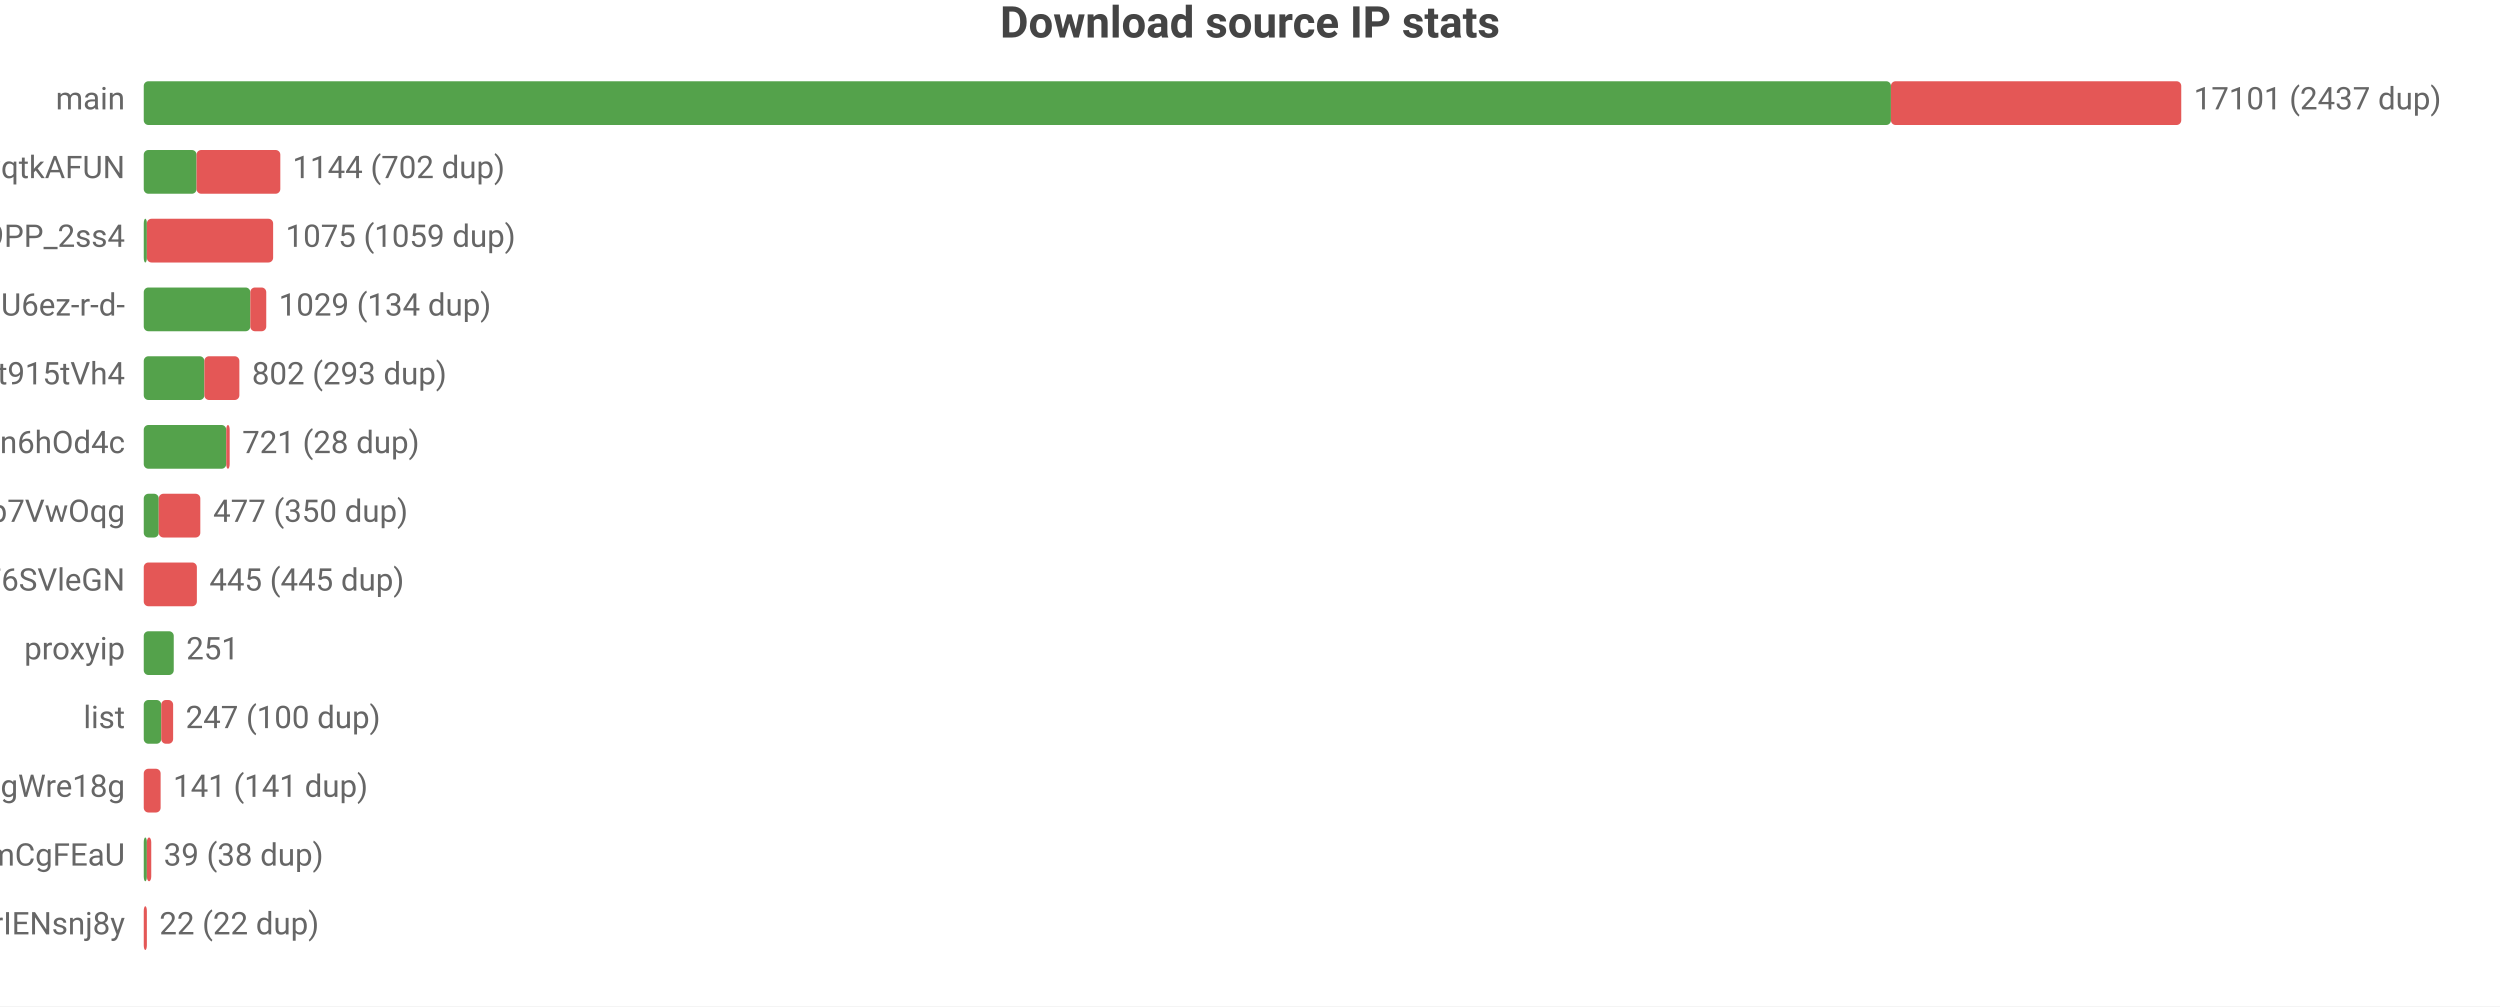
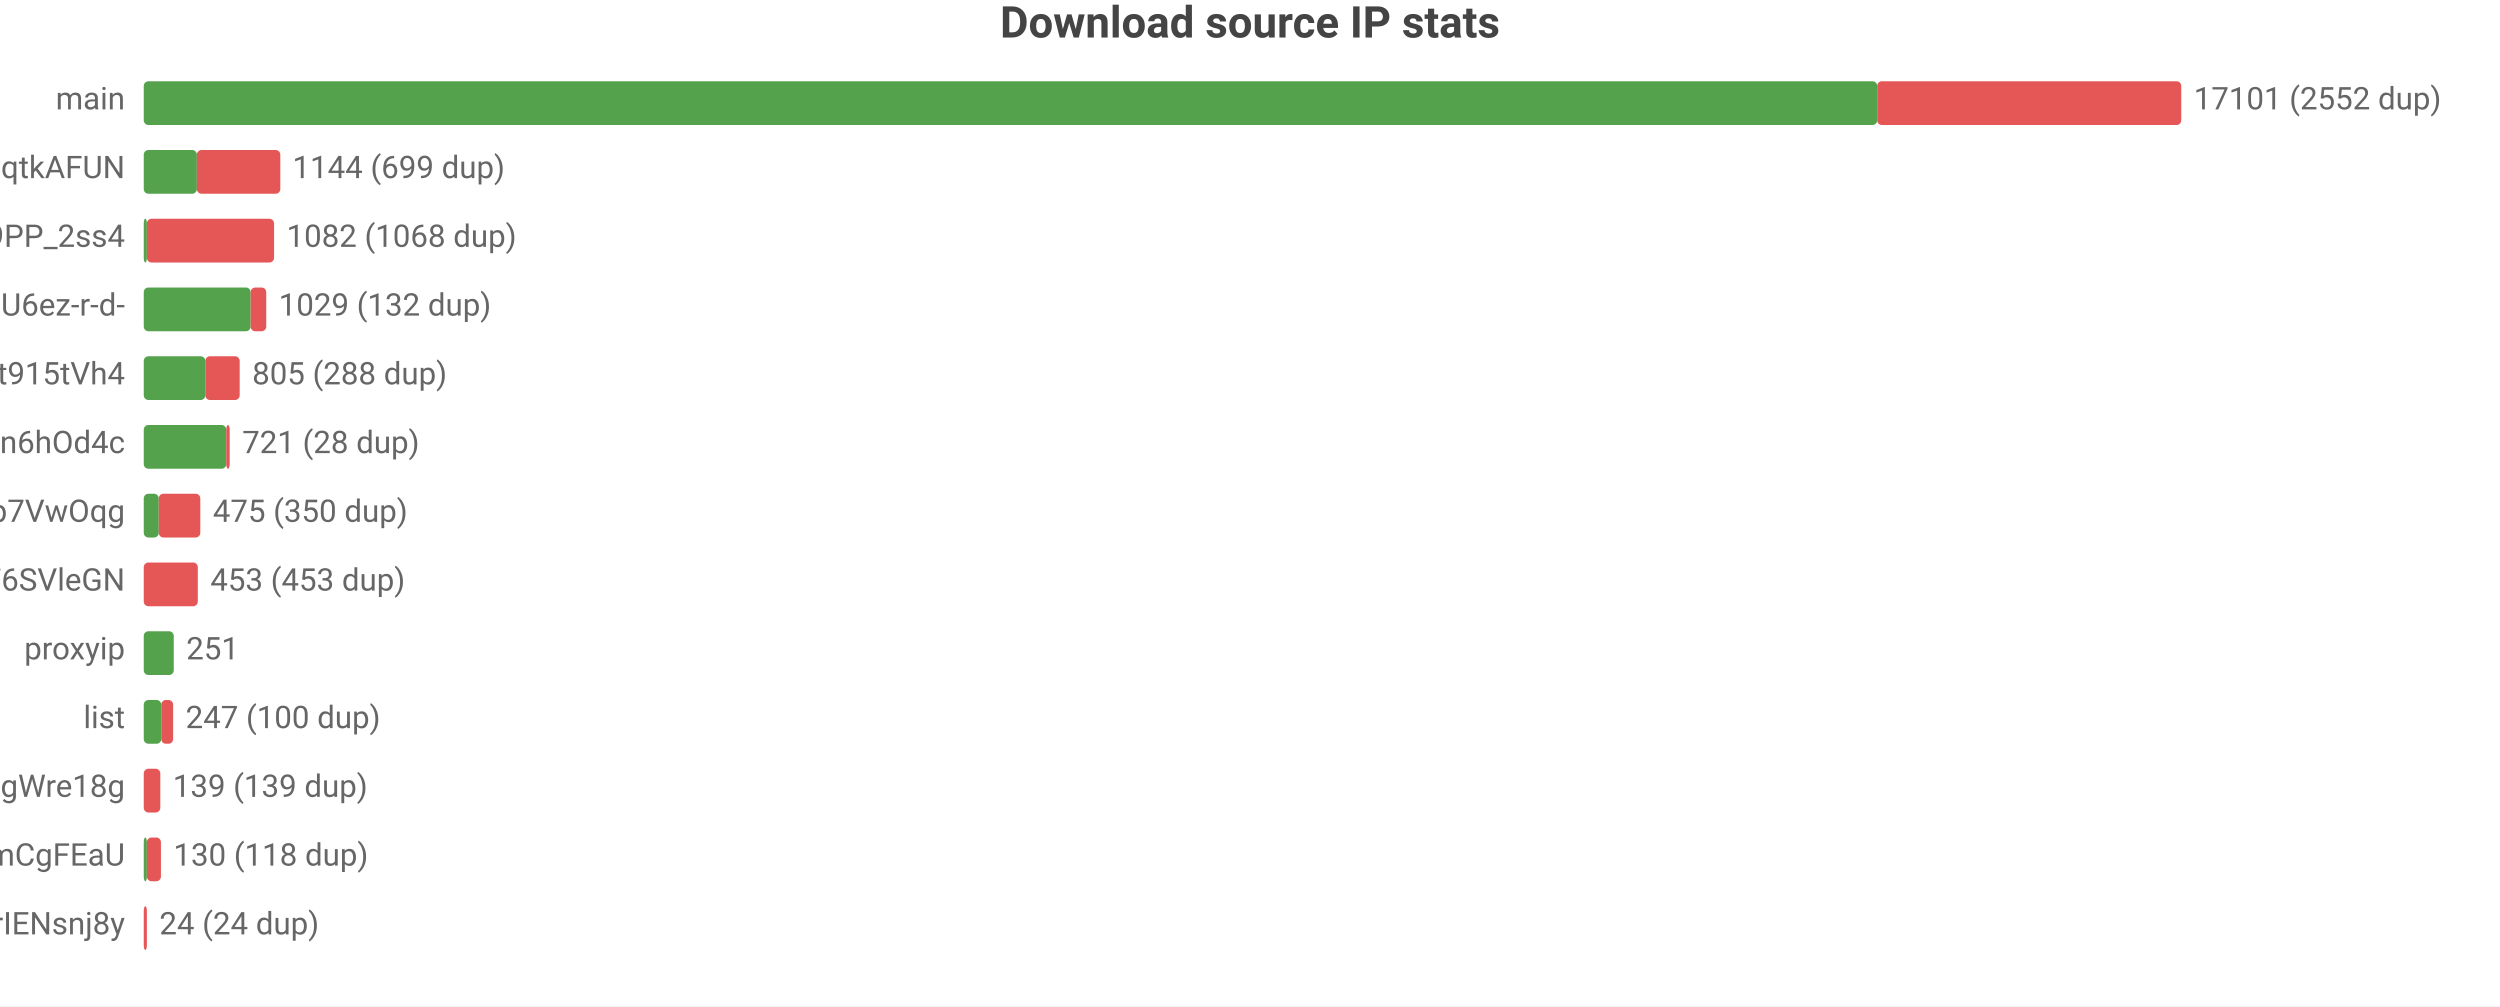
<svg xmlns="http://www.w3.org/2000/svg" width="800" height="322" viewBox="0 0 800 322">
  <rect width="800" height="322" fill="#ffffff" />
  <style>text{font-family:system-ui,-apple-system,'Segoe UI',Roboto,'PingFang SC','Microsoft YaHei','Noto Sans CJK SC',sans-serif}.g{stroke:#e8e8e8;stroke-width:1}.a{stroke:#999;stroke-width:1}.t{font-size:10px;fill:#666}.m{font-size:10px;text-anchor:middle;fill:#666}.e{font-size:10px;text-anchor:end;fill:#666}.l{font-size:11px;fill:#333}.tt{font-size:14px;font-weight:600;text-anchor:middle;fill:#444}.em{font-size:13px;text-anchor:middle;fill:#999}</style>
  <text class="tt" x="400.0" y="12">Download source IP stats</text>
  <text class="e" x="40" y="35">main</text>
-   <rect x="46" y="26" width="559.1" height="14" fill="#54a24b" rx="1.5" />
-   <rect x="605.1" y="26" width="92.9" height="14" fill="#e45756" rx="1.5" />
-   <text class="t" x="702" y="35">17101 (2437 dup)</text>
+   <rect x="46" y="26" width="554.7" height="14" fill="#54a24b" rx="1.5" />
+   <rect x="600.7" y="26" width="97.3" height="14" fill="#e45756" rx="1.5" />
+   <text class="t" x="702" y="35">17101 (2552 dup)</text>
  <text class="e" x="40" y="57">dsrc_otoqKZ97QGjdwqtkAFUN</text>
-   <rect x="46" y="48" width="16.9" height="14" fill="#54a24b" rx="1.5" />
-   <rect x="62.9" y="48" width="26.8" height="14" fill="#e45756" rx="1.5" />
-   <text class="t" x="93.6" y="57">1144 (702 dup)</text>
+   <rect x="46" y="48" width="17.0" height="14" fill="#54a24b" rx="1.5" />
+   <rect x="63.0" y="48" width="26.7" height="14" fill="#e45756" rx="1.5" />
+   <text class="t" x="93.6" y="57">1144 (699 dup)</text>
  <text class="e" x="40" y="79">dsrc_NZkbMF0zJ_nVPyU9PP_2ss4</text>
  <rect x="46" y="70" width="1" height="14" fill="#54a24b" rx="1.5" />
-   <rect x="47" y="70" width="40.4" height="14" fill="#e45756" rx="1.5" />
-   <text class="t" x="91.4" y="79">1075 (1059 dup)</text>
+   <rect x="47" y="70" width="40.7" height="14" fill="#e45756" rx="1.5" />
+   <text class="t" x="91.7" y="79">1082 (1068 dup)</text>
  <text class="e" x="40" y="101">dsrc_jQi4Lke_x4pVNAHU6ez-r-d-</text>
-   <rect x="46" y="92" width="34.1" height="14" fill="#54a24b" rx="1.5" />
-   <rect x="80.1" y="92" width="5.1" height="14" fill="#e45756" rx="1.5" />
-   <text class="t" x="89.2" y="101">1029 (134 dup)</text>
+   <rect x="46" y="92" width="34.2" height="14" fill="#54a24b" rx="1.5" />
+   <rect x="80.2" y="92" width="5.0" height="14" fill="#e45756" rx="1.5" />
+   <text class="t" x="89.2" y="101">1029 (132 dup)</text>
  <text class="e" x="40" y="123">dsrc_A4Z1CFnF_B6ORXft915tVh4</text>
-   <rect x="46" y="114" width="19.4" height="14" fill="#54a24b" rx="1.5" />
-   <rect x="65.4" y="114" width="11.2" height="14" fill="#e45756" rx="1.5" />
-   <text class="t" x="80.6" y="123">802 (293 dup)</text>
+   <rect x="46" y="114" width="19.7" height="14" fill="#54a24b" rx="1.5" />
+   <rect x="65.7" y="114" width="11.0" height="14" fill="#e45756" rx="1.5" />
+   <text class="t" x="80.7" y="123">805 (288 dup)</text>
  <text class="e" x="40" y="145">dsrc_I2Bu0-fUIC5uLd1-n6hOd4c</text>
  <rect x="46" y="136" width="26.4" height="14" fill="#54a24b" rx="1.5" />
  <rect x="72.4" y="136" width="1.1" height="14" fill="#e45756" rx="1.5" />
  <text class="t" x="77.5" y="145">721 (28 dup)</text>
  <text class="e" x="40" y="167">dsrc_DFlKSqdXvgU5EWXdp7VwOqg</text>
  <rect x="46" y="158" width="4.8" height="14" fill="#54a24b" rx="1.5" />
  <rect x="50.8" y="158" width="13.3" height="14" fill="#e45756" rx="1.5" />
-   <text class="t" x="68.2" y="167">477 (350 dup)</text>
+   <text class="t" x="68.1" y="167">475 (350 dup)</text>
  <text class="e" x="40" y="189">dsrc_LLA73eP6qXwoercn3lGhF6SVleGN</text>
-   <rect x="46" y="180" width="17.0" height="14" fill="#e45756" rx="1.5" />
-   <text class="t" x="67.0" y="189">445 (445 dup)</text>
+   <rect x="46" y="180" width="17.3" height="14" fill="#e45756" rx="1.5" />
+   <text class="t" x="67.3" y="189">453 (453 dup)</text>
  <text class="e" x="40" y="211">proxyip</text>
  <rect x="46" y="202" width="9.6" height="14" fill="#54a24b" rx="1.5" />
  <text class="t" x="59.6" y="211">251</text>
  <text class="e" x="40" y="233">list</text>
  <rect x="46" y="224" width="5.6" height="14" fill="#54a24b" rx="1.5" />
  <rect x="51.6" y="224" width="3.8" height="14" fill="#e45756" rx="1.5" />
  <text class="t" x="59.4" y="233">247 (100 dup)</text>
  <text class="e" x="40" y="255">dsrc_MbZRMPaMPMm6o9mw3okGbgd7MVmUgWre18g</text>
-   <rect x="46" y="246" width="5.4" height="14" fill="#e45756" rx="1.5" />
-   <text class="t" x="55.4" y="255">141 (141 dup)</text>
+   <rect x="46" y="246" width="5.3" height="14" fill="#e45756" rx="1.5" />
+   <text class="t" x="55.3" y="255">139 (139 dup)</text>
  <text class="e" x="40" y="277">dsrc_pAlpbTpSPPviUVumZmCgFEaU</text>
  <rect x="46" y="268" width="1" height="14" fill="#54a24b" rx="1.5" />
-   <rect x="47" y="268" width="1.4" height="14" fill="#e45756" rx="1.5" />
-   <text class="t" x="52.4" y="277">39 (38 dup)</text>
+   <rect x="47" y="268" width="4.5" height="14" fill="#e45756" rx="1.5" />
+   <text class="t" x="55.5" y="277">130 (118 dup)</text>
  <text class="e" x="40" y="299">dsrc_uTixem8zbKw5hXeUZLLrIENsnj8y</text>
  <rect x="46" y="290" width="1" height="14" fill="#e45756" rx="1.5" />
-   <text class="t" x="51" y="299">22 (22 dup)</text>
+   <text class="t" x="51" y="299">24 (24 dup)</text>
</svg>
